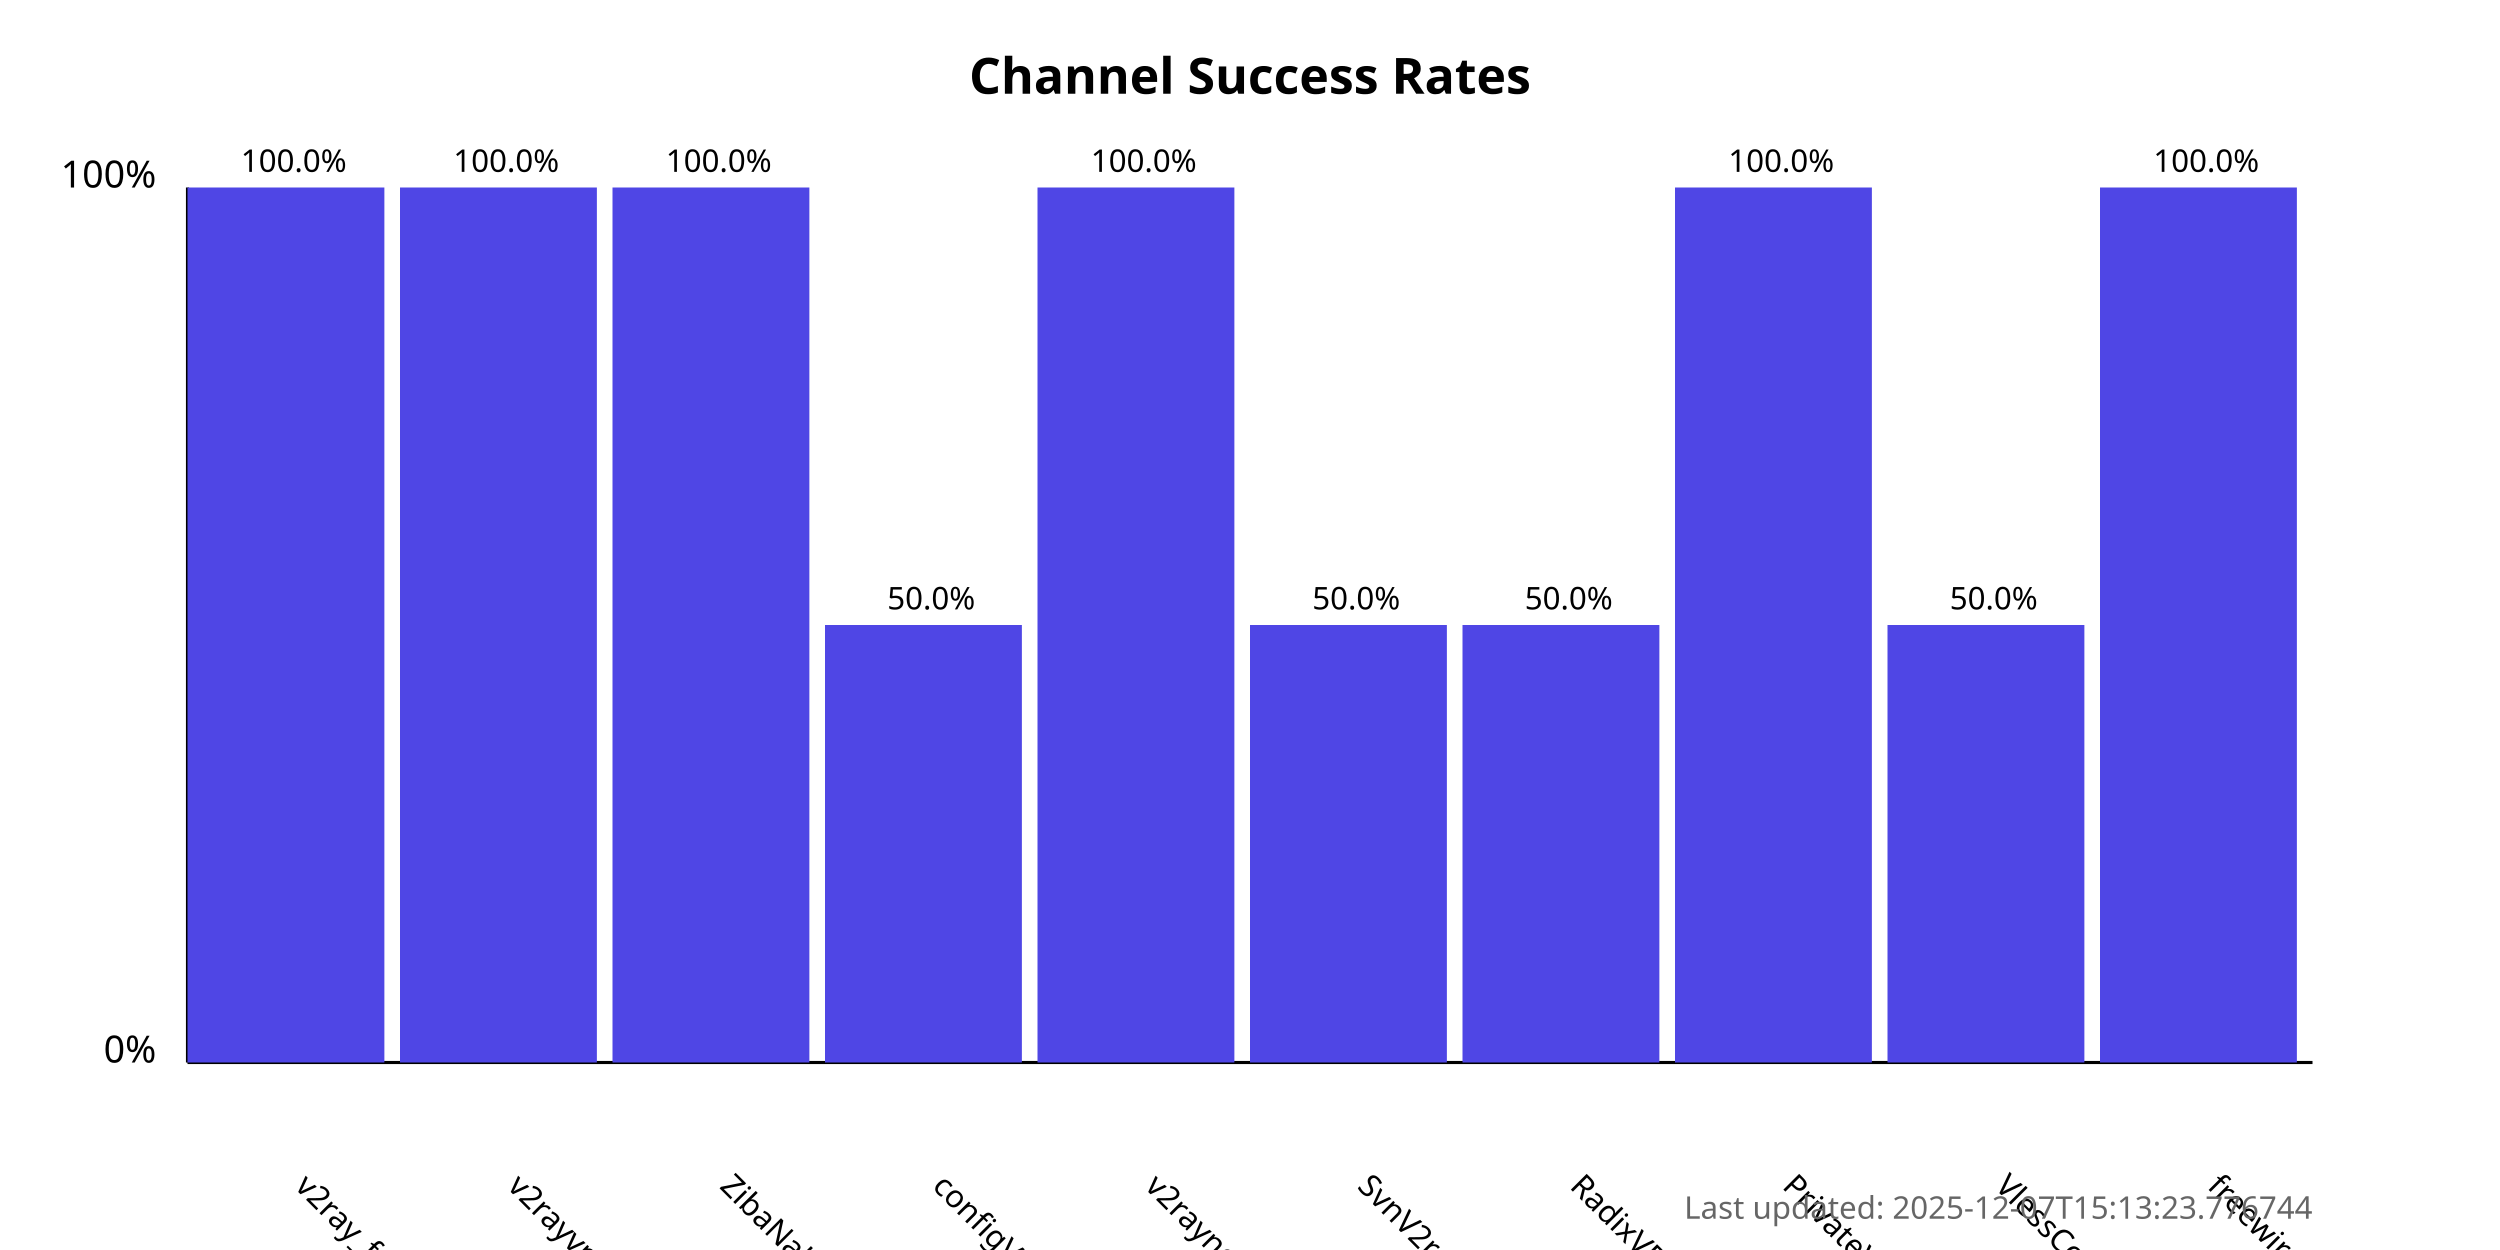
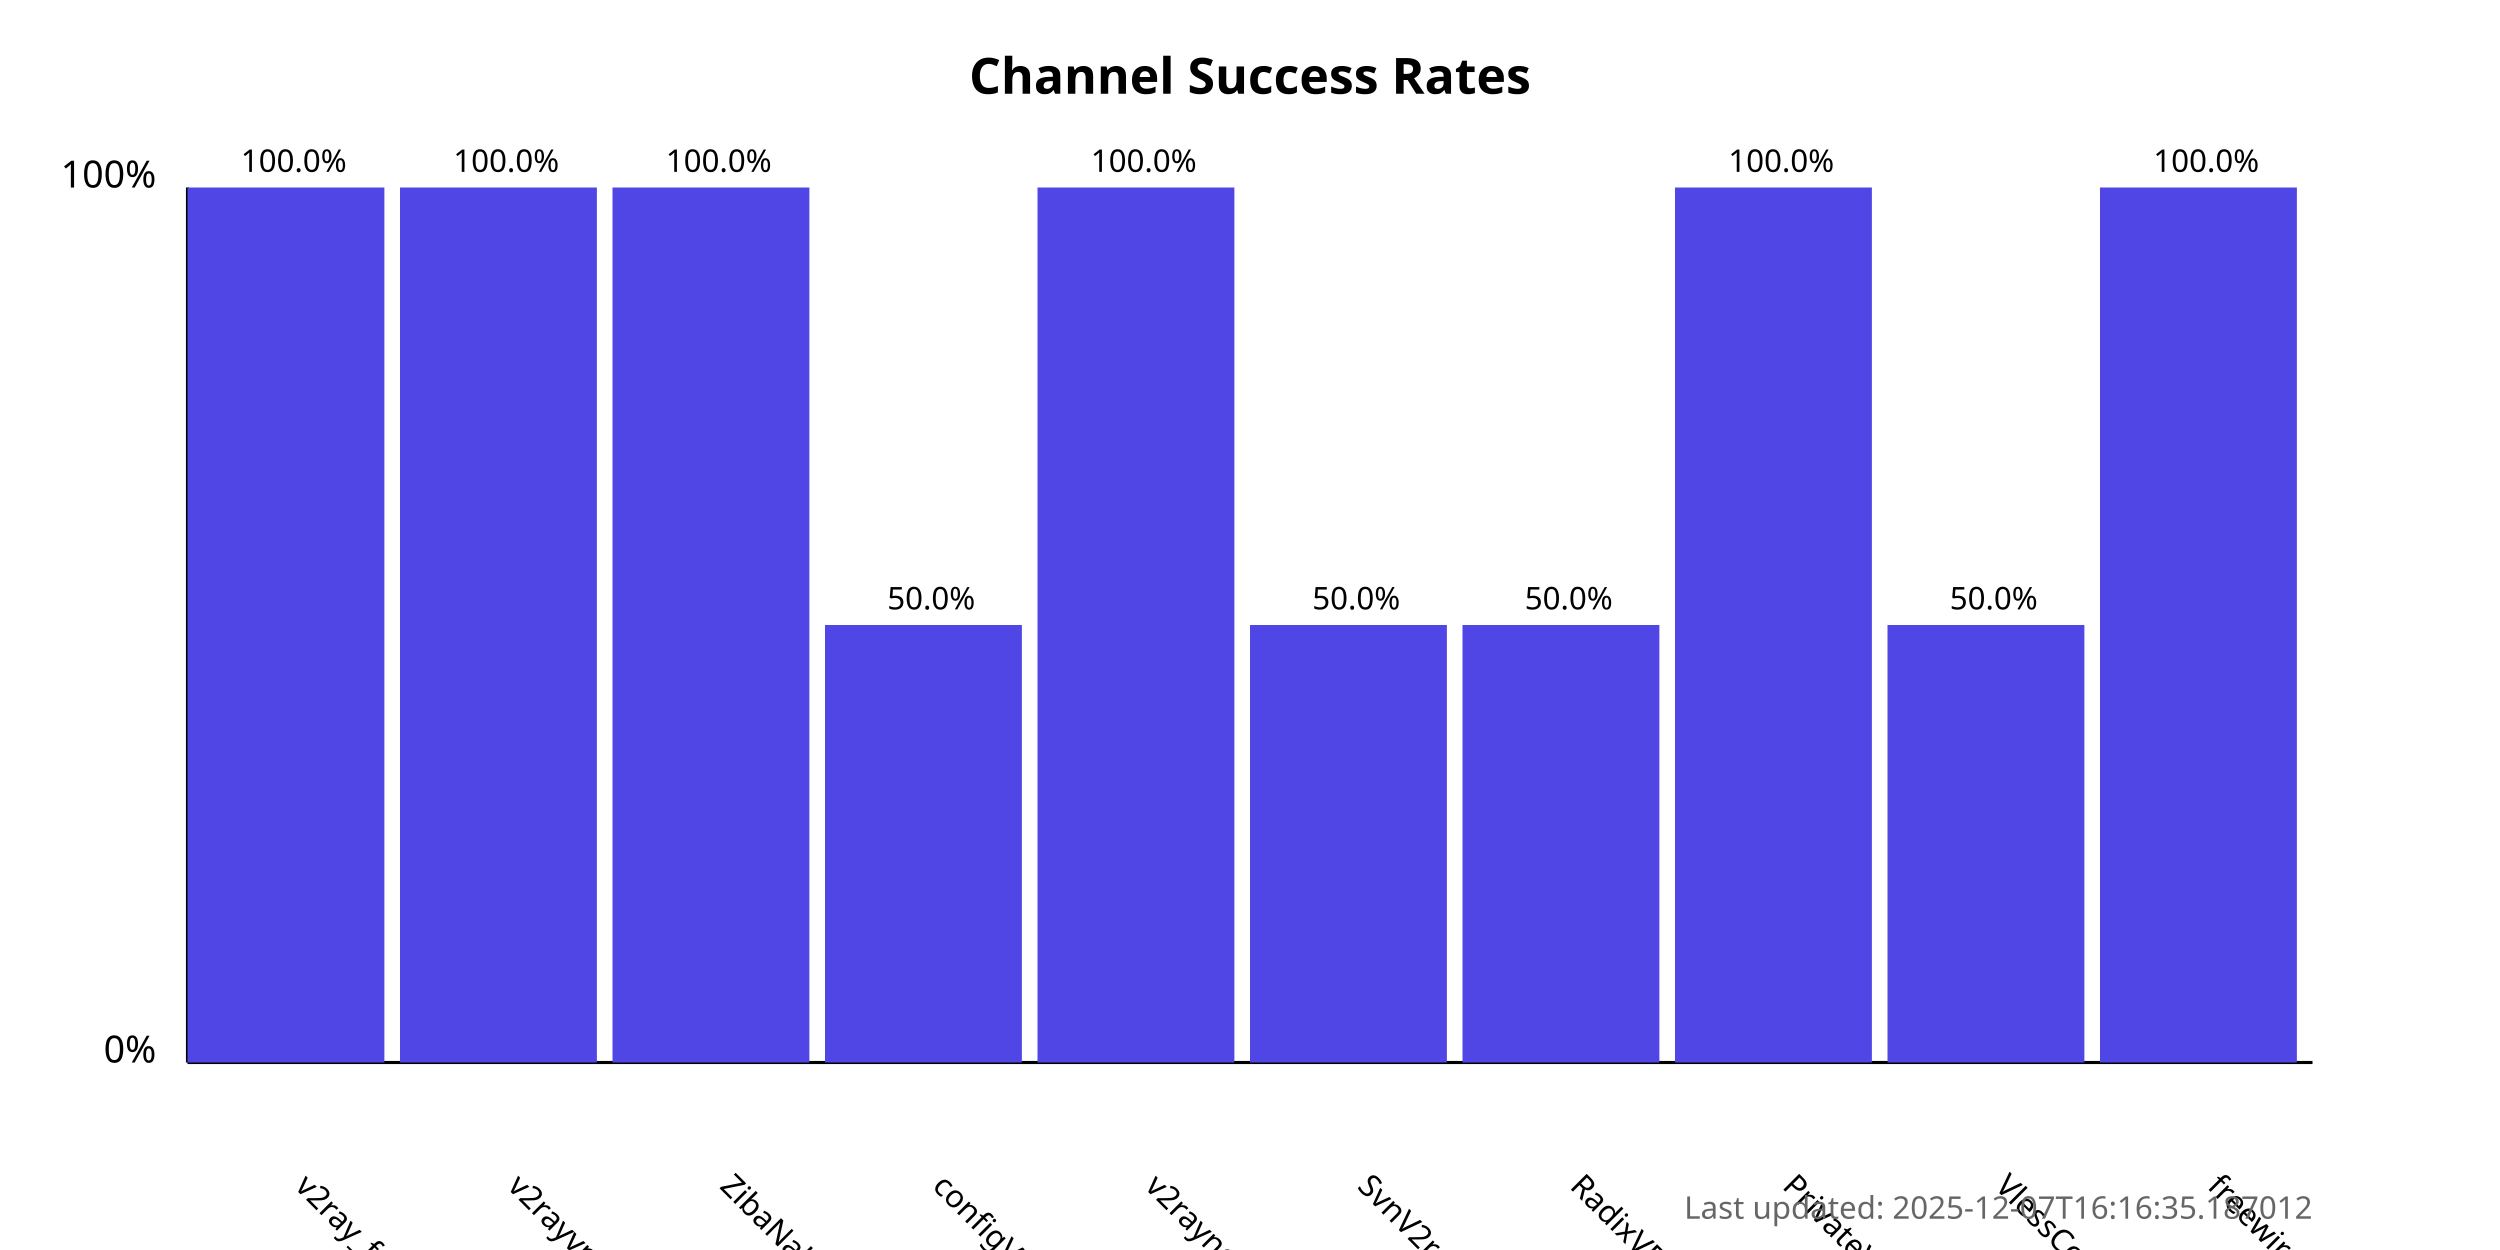
<svg xmlns="http://www.w3.org/2000/svg" width="800" height="400">
  <style>
            .chart-title { font: bold 16px sans-serif; }
            .axis-label { font: 12px sans-serif; }
            .tick-label { font: 10px sans-serif; }
            .bar { fill: #4f46e5; }
            .bar:hover { fill: #6366f1; }
            .timestamp { font: 10px sans-serif; fill: #666; }
        </style>
  <text x="400.0" y="30" text-anchor="middle" class="chart-title">
            Channel Success Rates
        </text>
  <line x1="60" y1="340" x2="60" y2="60" stroke="black" stroke-width="1" />
  <line x1="60" y1="340" x2="740" y2="340" stroke="black" stroke-width="1" />
  <text x="50" y="340" text-anchor="end" class="axis-label">0%</text>
  <text x="50" y="60" text-anchor="end" class="axis-label">100%</text>
  <g>
    <rect x="60" y="60.0" width="63.0" height="280.0" class="bar" />
    <text x="94.0" y="380" transform="rotate(45, 94.0, 380)" text-anchor="start" class="tick-label">
                v2ray_free_conf
            </text>
    <text x="94.0" y="55.0" text-anchor="middle" class="tick-label">
                100.0%
            </text>
  </g>
  <g>
    <rect x="128.0" y="60.0" width="63.0" height="280.0" class="bar" />
    <text x="162.0" y="380" transform="rotate(45, 162.0, 380)" text-anchor="start" class="tick-label">
                v2rayvpno
            </text>
    <text x="162.0" y="55.0" text-anchor="middle" class="tick-label">
                100.0%
            </text>
  </g>
  <g>
    <rect x="196.0" y="60.0" width="63.0" height="280.0" class="bar" />
    <text x="230.0" y="380" transform="rotate(45, 230.0, 380)" text-anchor="start" class="tick-label">
                ZibaNabz
            </text>
    <text x="230.0" y="55.0" text-anchor="middle" class="tick-label">
                100.0%
            </text>
  </g>
  <g>
    <rect x="264.0" y="200.0" width="63.0" height="140.0" class="bar" />
    <text x="298.0" y="380" transform="rotate(45, 298.0, 380)" text-anchor="start" class="tick-label">
                configV2rayForFree
            </text>
    <text x="298.0" y="195.0" text-anchor="middle" class="tick-label">
                50.0%
            </text>
  </g>
  <g>
    <rect x="332.0" y="60.0" width="63.0" height="280.0" class="bar" />
    <text x="366.0" y="380" transform="rotate(45, 366.0, 380)" text-anchor="start" class="tick-label">
                v2rayngvpn
            </text>
    <text x="366.0" y="55.0" text-anchor="middle" class="tick-label">
                100.0%
            </text>
  </g>
  <g>
    <rect x="400.0" y="200.0" width="63.0" height="140.0" class="bar" />
    <text x="434.0" y="380" transform="rotate(45, 434.0, 380)" text-anchor="start" class="tick-label">
                SvnV2ray
            </text>
    <text x="434.0" y="195.0" text-anchor="middle" class="tick-label">
                50.0%
            </text>
  </g>
  <g>
    <rect x="468.0" y="200.0" width="63.0" height="140.0" class="bar" />
    <text x="502.0" y="380" transform="rotate(45, 502.0, 380)" text-anchor="start" class="tick-label">
                RadixVPN
            </text>
    <text x="502.0" y="195.0" text-anchor="middle" class="tick-label">
                50.0%
            </text>
  </g>
  <g>
    <rect x="536.0" y="60.0" width="63.0" height="280.0" class="bar" />
    <text x="570.0" y="380" transform="rotate(45, 570.0, 380)" text-anchor="start" class="tick-label">
                PrivateVPNs
            </text>
    <text x="570.0" y="55.0" text-anchor="middle" class="tick-label">
                100.0%
            </text>
  </g>
  <g>
    <rect x="604.0" y="200.0" width="63.0" height="140.0" class="bar" />
    <text x="638.0" y="380" transform="rotate(45, 638.0, 380)" text-anchor="start" class="tick-label">
                VlessConfig
            </text>
    <text x="638.0" y="195.0" text-anchor="middle" class="tick-label">
                50.0%
            </text>
  </g>
  <g>
    <rect x="672.0" y="60.0" width="63.0" height="280.0" class="bar" />
    <text x="706.0" y="380" transform="rotate(45, 706.0, 380)" text-anchor="start" class="tick-label">
                freewireguard
            </text>
    <text x="706.0" y="55.0" text-anchor="middle" class="tick-label">
                100.0%
            </text>
  </g>
  <text x="740" y="390" text-anchor="end" class="timestamp">
-             Last updated: 2025-12-07T15:13:23.776744
+             Last updated: 2025-12-07T16:16:35.187012
        </text>
</svg>
